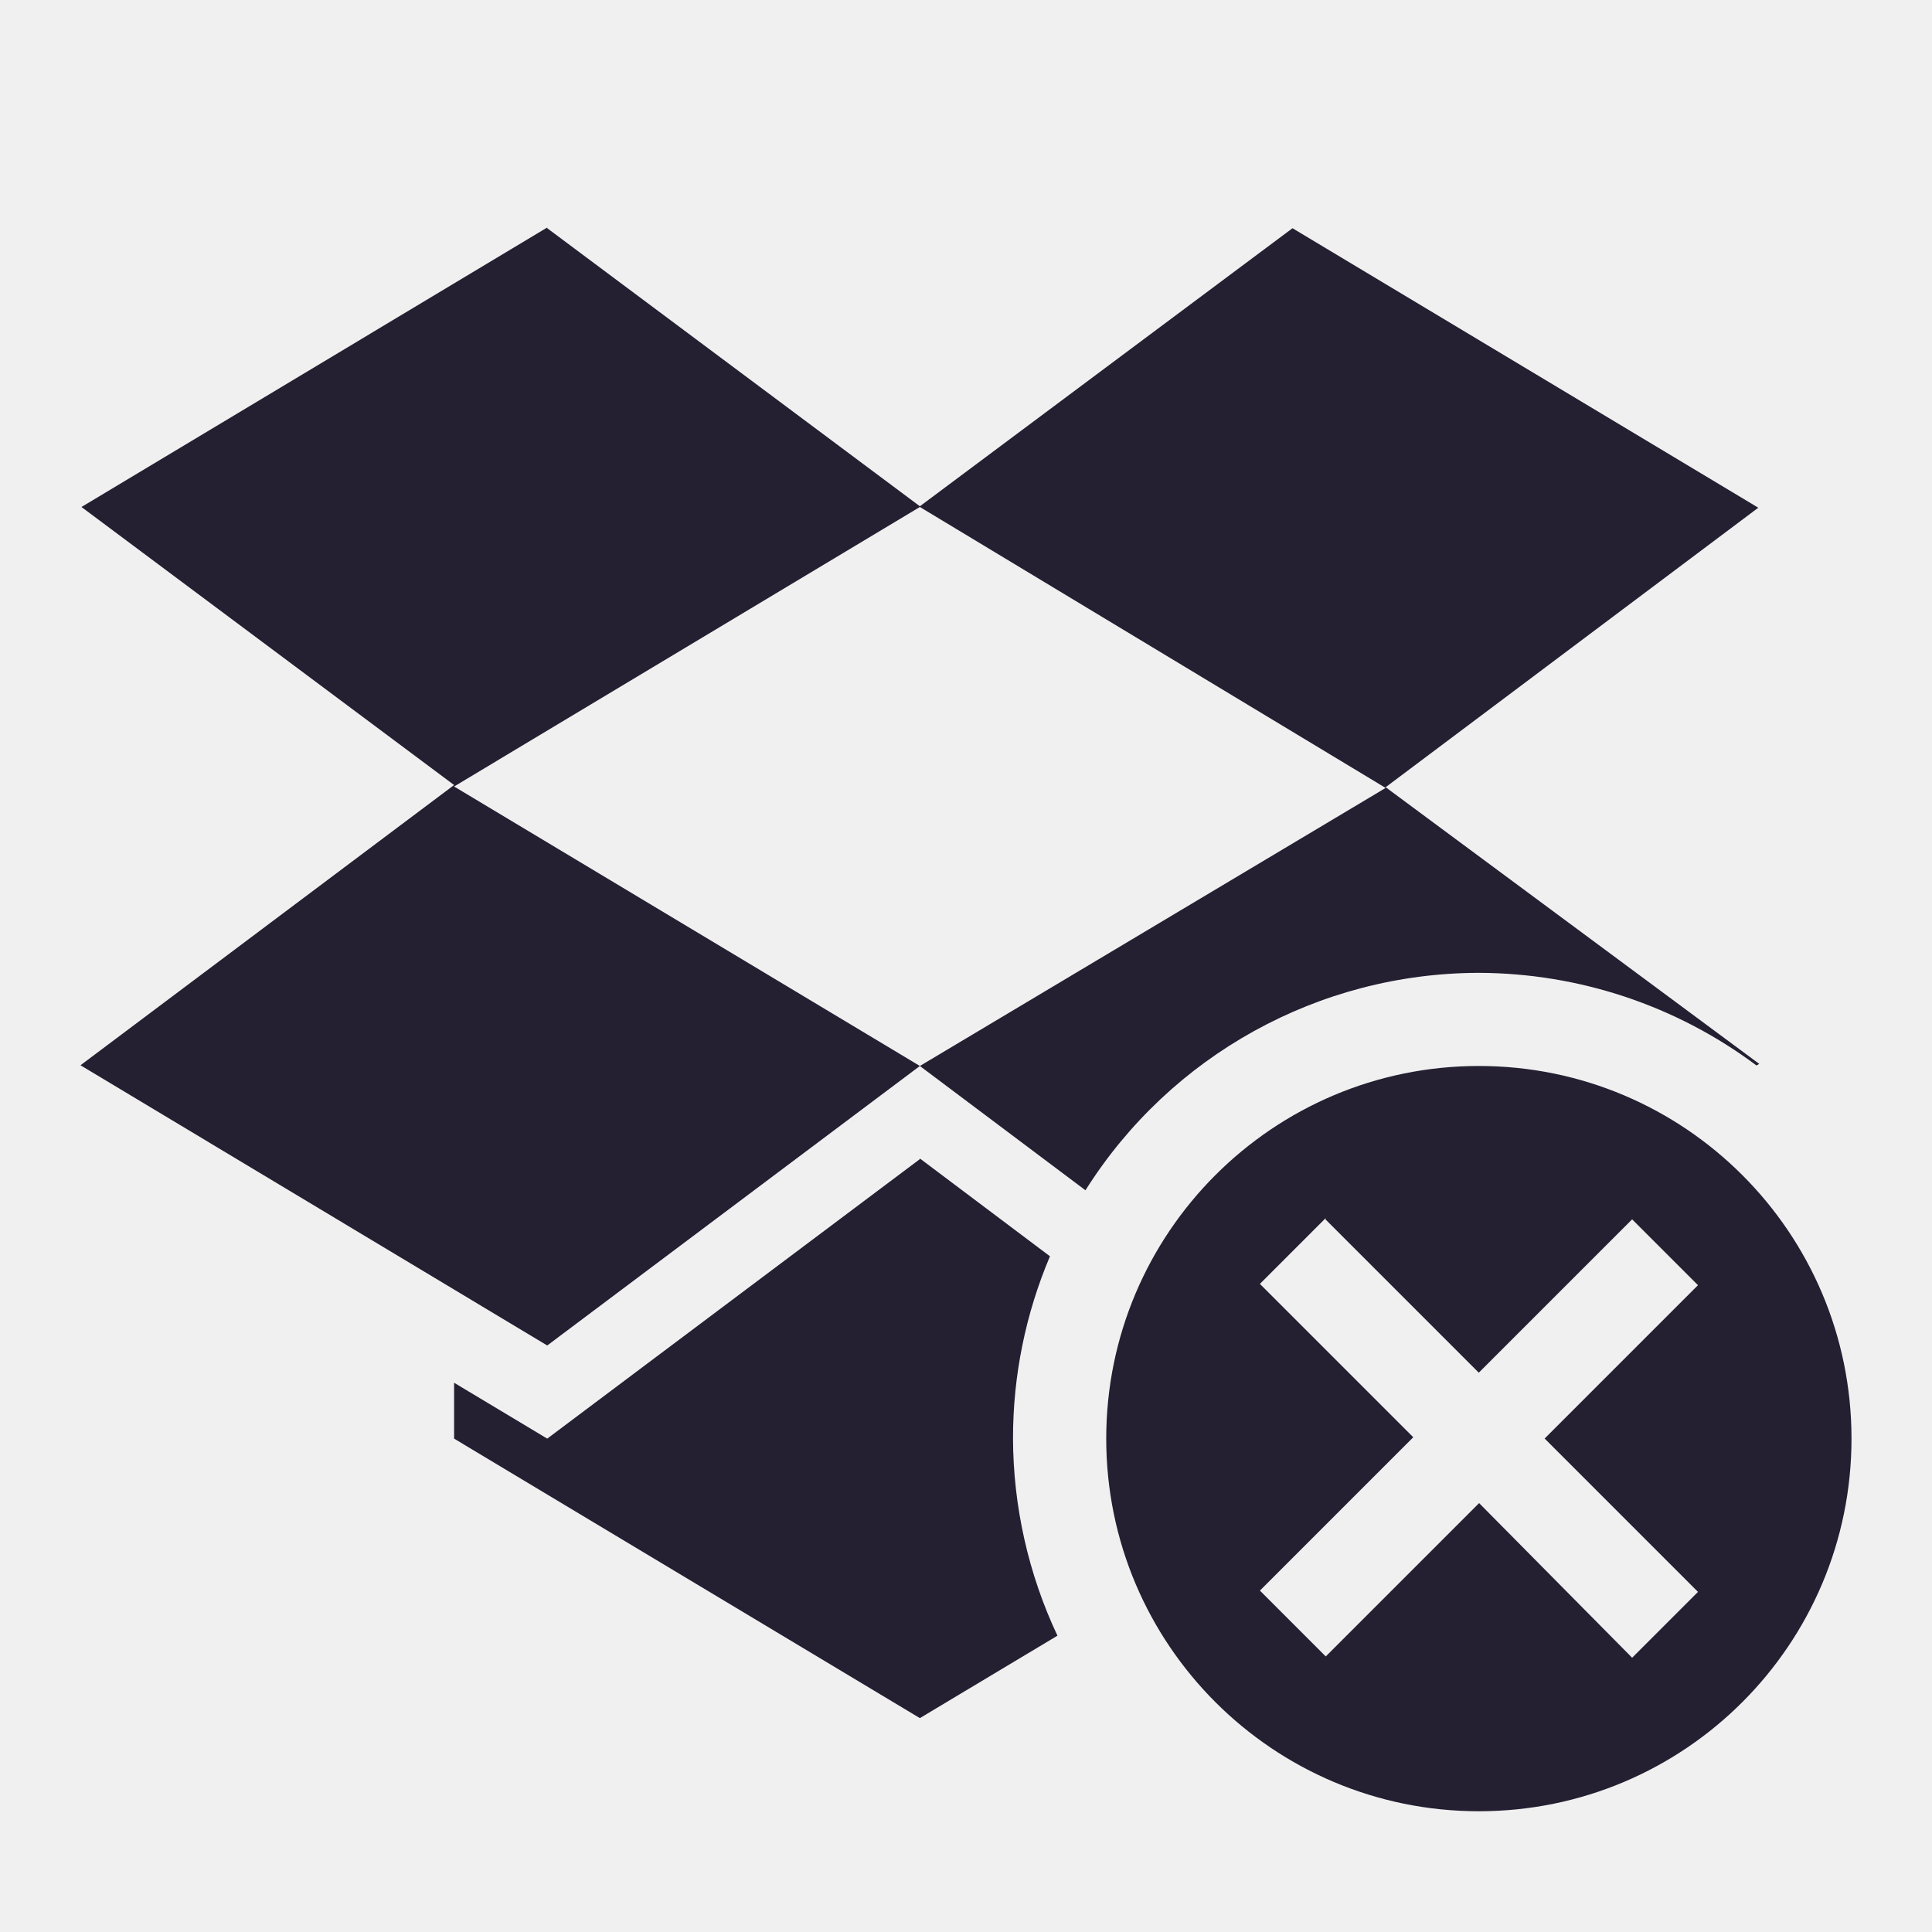
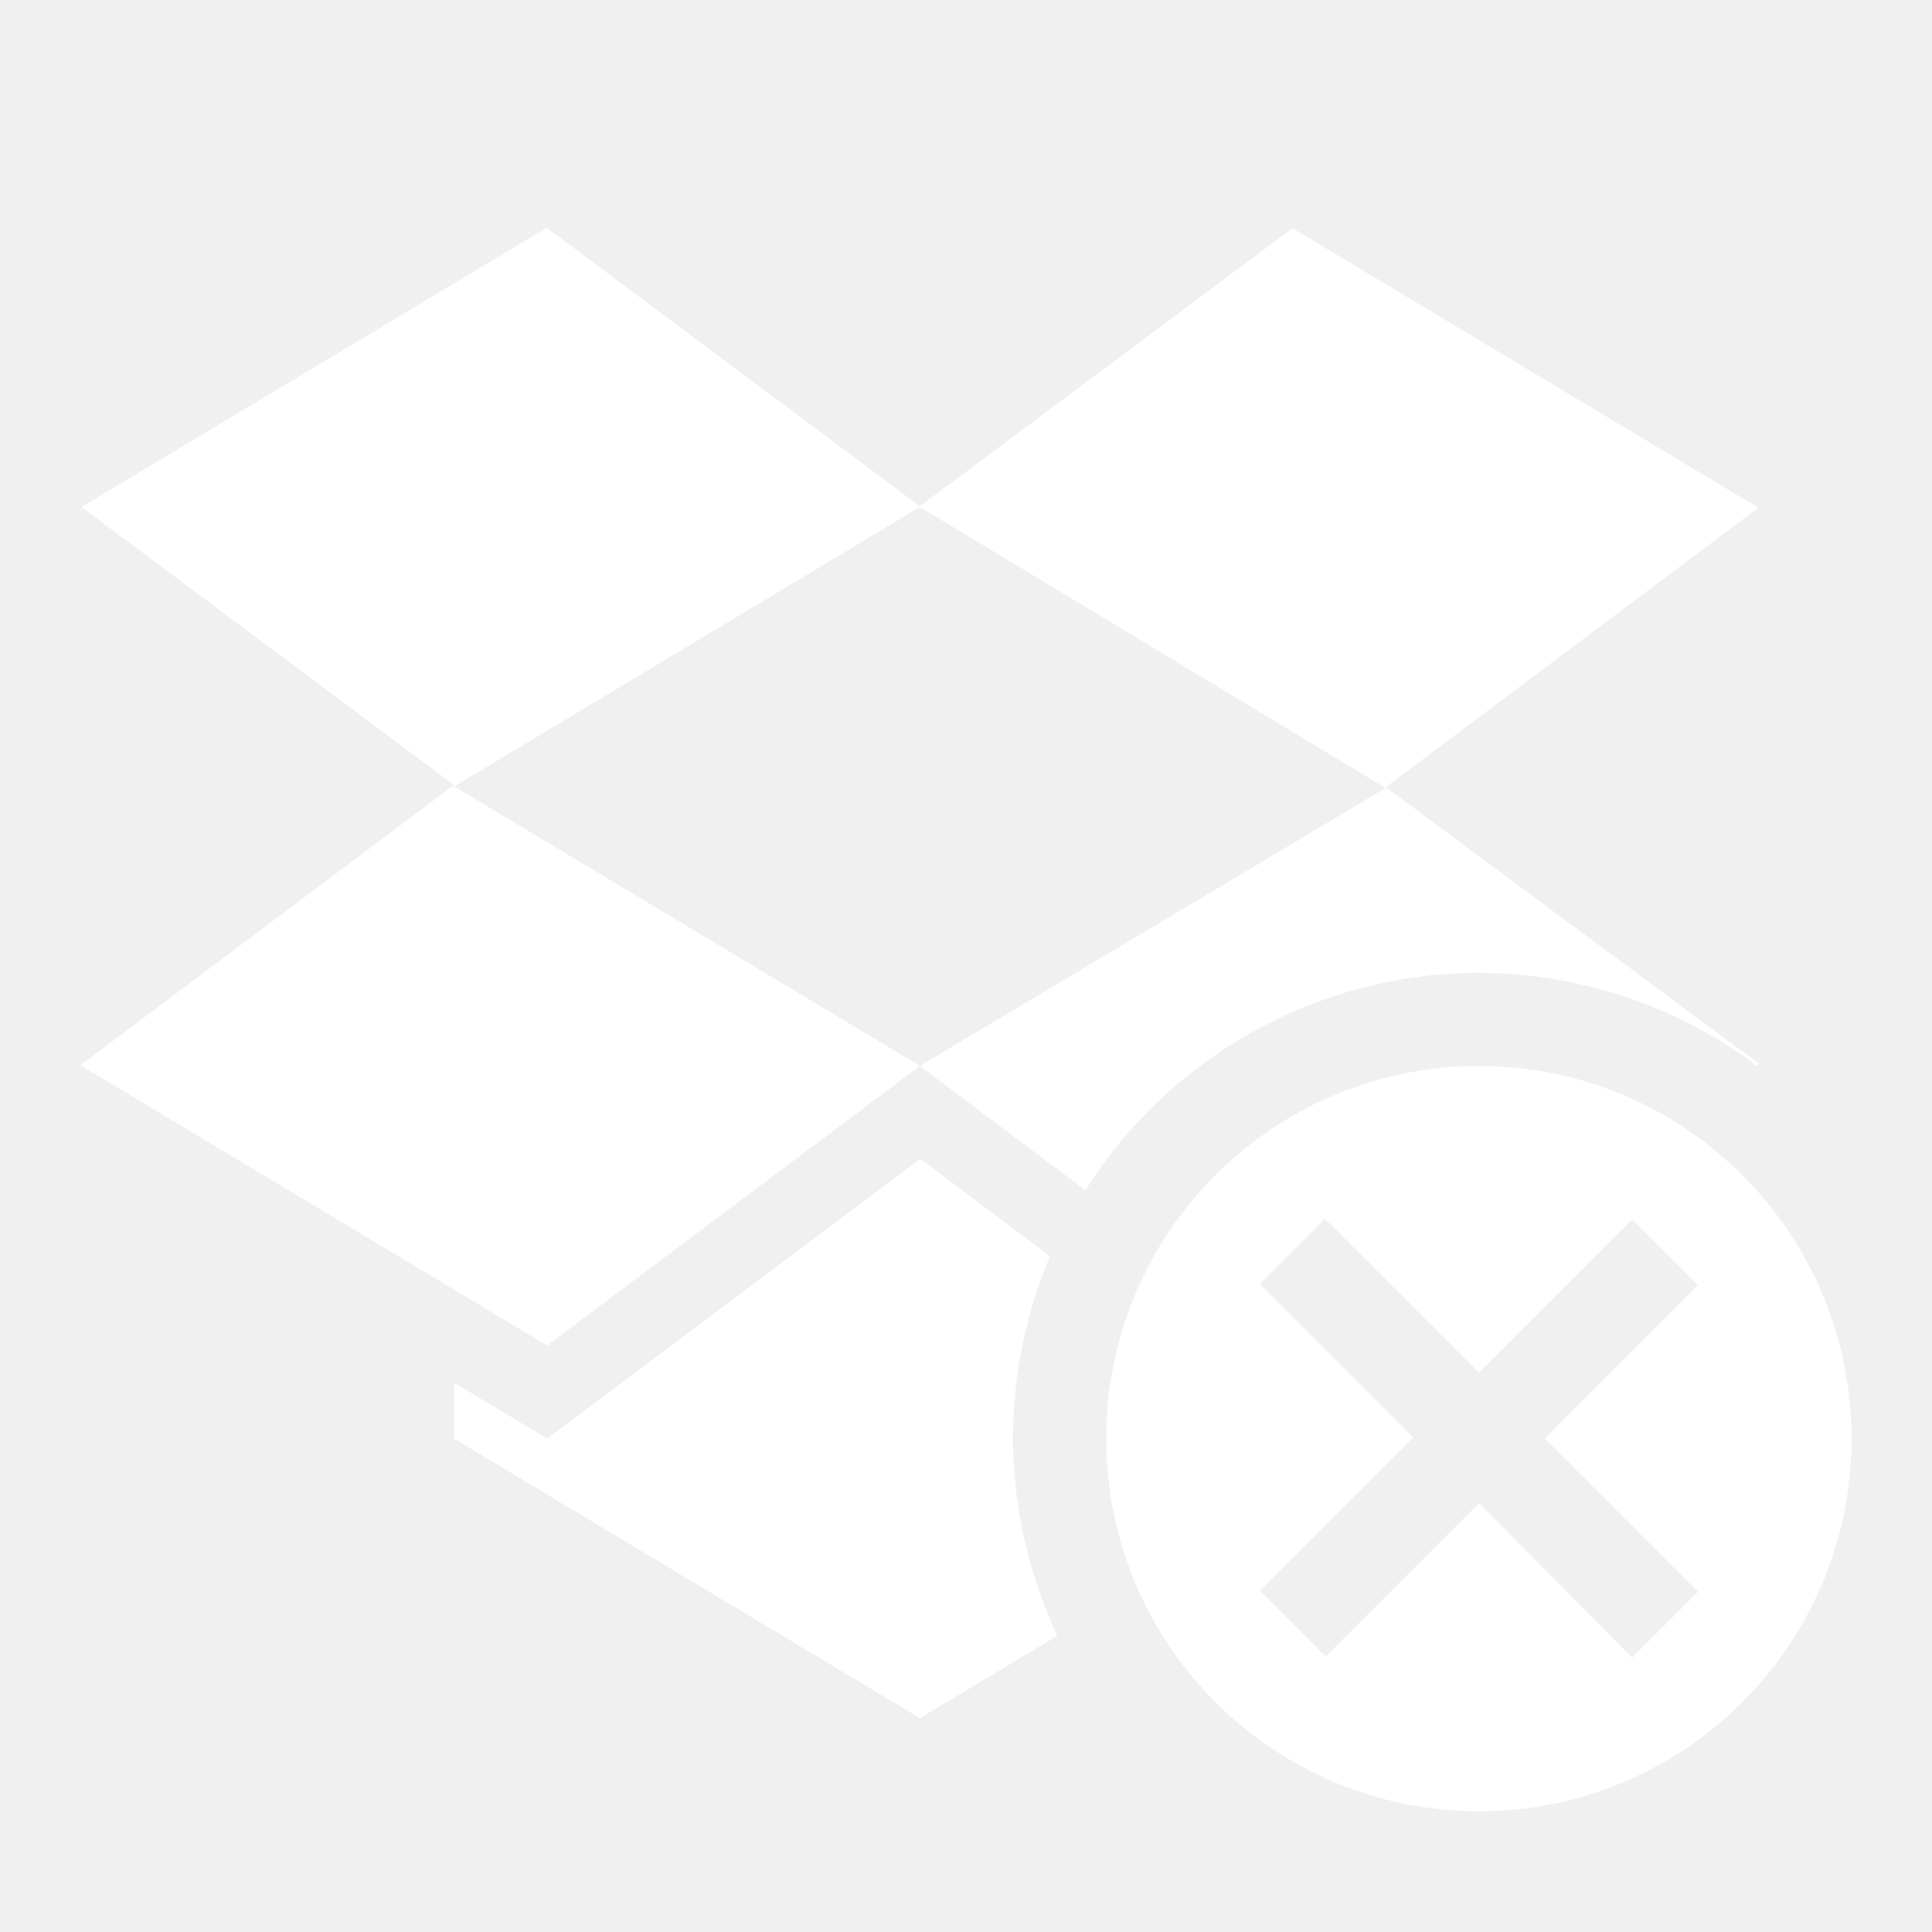
<svg xmlns="http://www.w3.org/2000/svg" width="24" height="24" version="1.1">
  <defs>
    <style type="text/css">
   .ColorScheme-Text { color:#5c616c; } .ColorScheme-Highlight { color:#5294e2; } .ColorScheme-ButtonBackground { color:#d3dae3; }
  </style>
  </defs>
-   <path class="ColorScheme-ButtonBackground" d="m6.798 2.826-5.786 3.472 4.629 3.454-4.641 3.481 5.798 3.481 4.629-3.472-5.786-3.472 5.786-3.472 5.786 3.49-5.786 3.454 2.057 1.544c1.058-1.679 2.903-2.698 4.887-2.701 1.244 0.004 2.453 0.406 3.449 1.151l0.034-0.02-4.641-3.437 4.629-3.472-5.786-3.472-4.629 3.454-4.629-3.454zm11.573 10.416c-2.557 0-4.629 2.073-4.629 4.629 0 2.557 2.073 4.629 4.629 4.629 2.557 0 4.629-2.073 4.629-4.629 0-2.557-2.073-4.629-4.629-4.629zm-6.944 1.157-4.629 3.472-1.157-0.694v0.694l5.786 3.472 1.709-1.024c-0.361-0.764-0.55-1.609-0.552-2.453-2.8e-4 -0.777 0.156-1.545 0.459-2.26l-1.616-1.215zm5.038 0.748 1.905 1.905 1.905-1.905 0.818 0.818-1.905 1.905 1.905 1.905-0.818 0.818-1.901-1.921-1.905 1.905-0.818-0.818 1.905-1.905-1.905-1.905 0.818-0.818z" style="fill:#241f31" />
+   <path class="ColorScheme-ButtonBackground" d="m6.798 2.826-5.786 3.472 4.629 3.454-4.641 3.481 5.798 3.481 4.629-3.472-5.786-3.472 5.786-3.472 5.786 3.49-5.786 3.454 2.057 1.544c1.058-1.679 2.903-2.698 4.887-2.701 1.244 0.004 2.453 0.406 3.449 1.151l0.034-0.02-4.641-3.437 4.629-3.472-5.786-3.472-4.629 3.454-4.629-3.454zm11.573 10.416c-2.557 0-4.629 2.073-4.629 4.629 0 2.557 2.073 4.629 4.629 4.629 2.557 0 4.629-2.073 4.629-4.629 0-2.557-2.073-4.629-4.629-4.629zm-6.944 1.157-4.629 3.472-1.157-0.694v0.694l5.786 3.472 1.709-1.024c-0.361-0.764-0.55-1.609-0.552-2.453-2.8e-4 -0.777 0.156-1.545 0.459-2.26l-1.616-1.215zm5.038 0.748 1.905 1.905 1.905-1.905 0.818 0.818-1.905 1.905 1.905 1.905-0.818 0.818-1.901-1.921-1.905 1.905-0.818-0.818 1.905-1.905-1.905-1.905 0.818-0.818z" style="fill:#ffffff" />
</svg>
